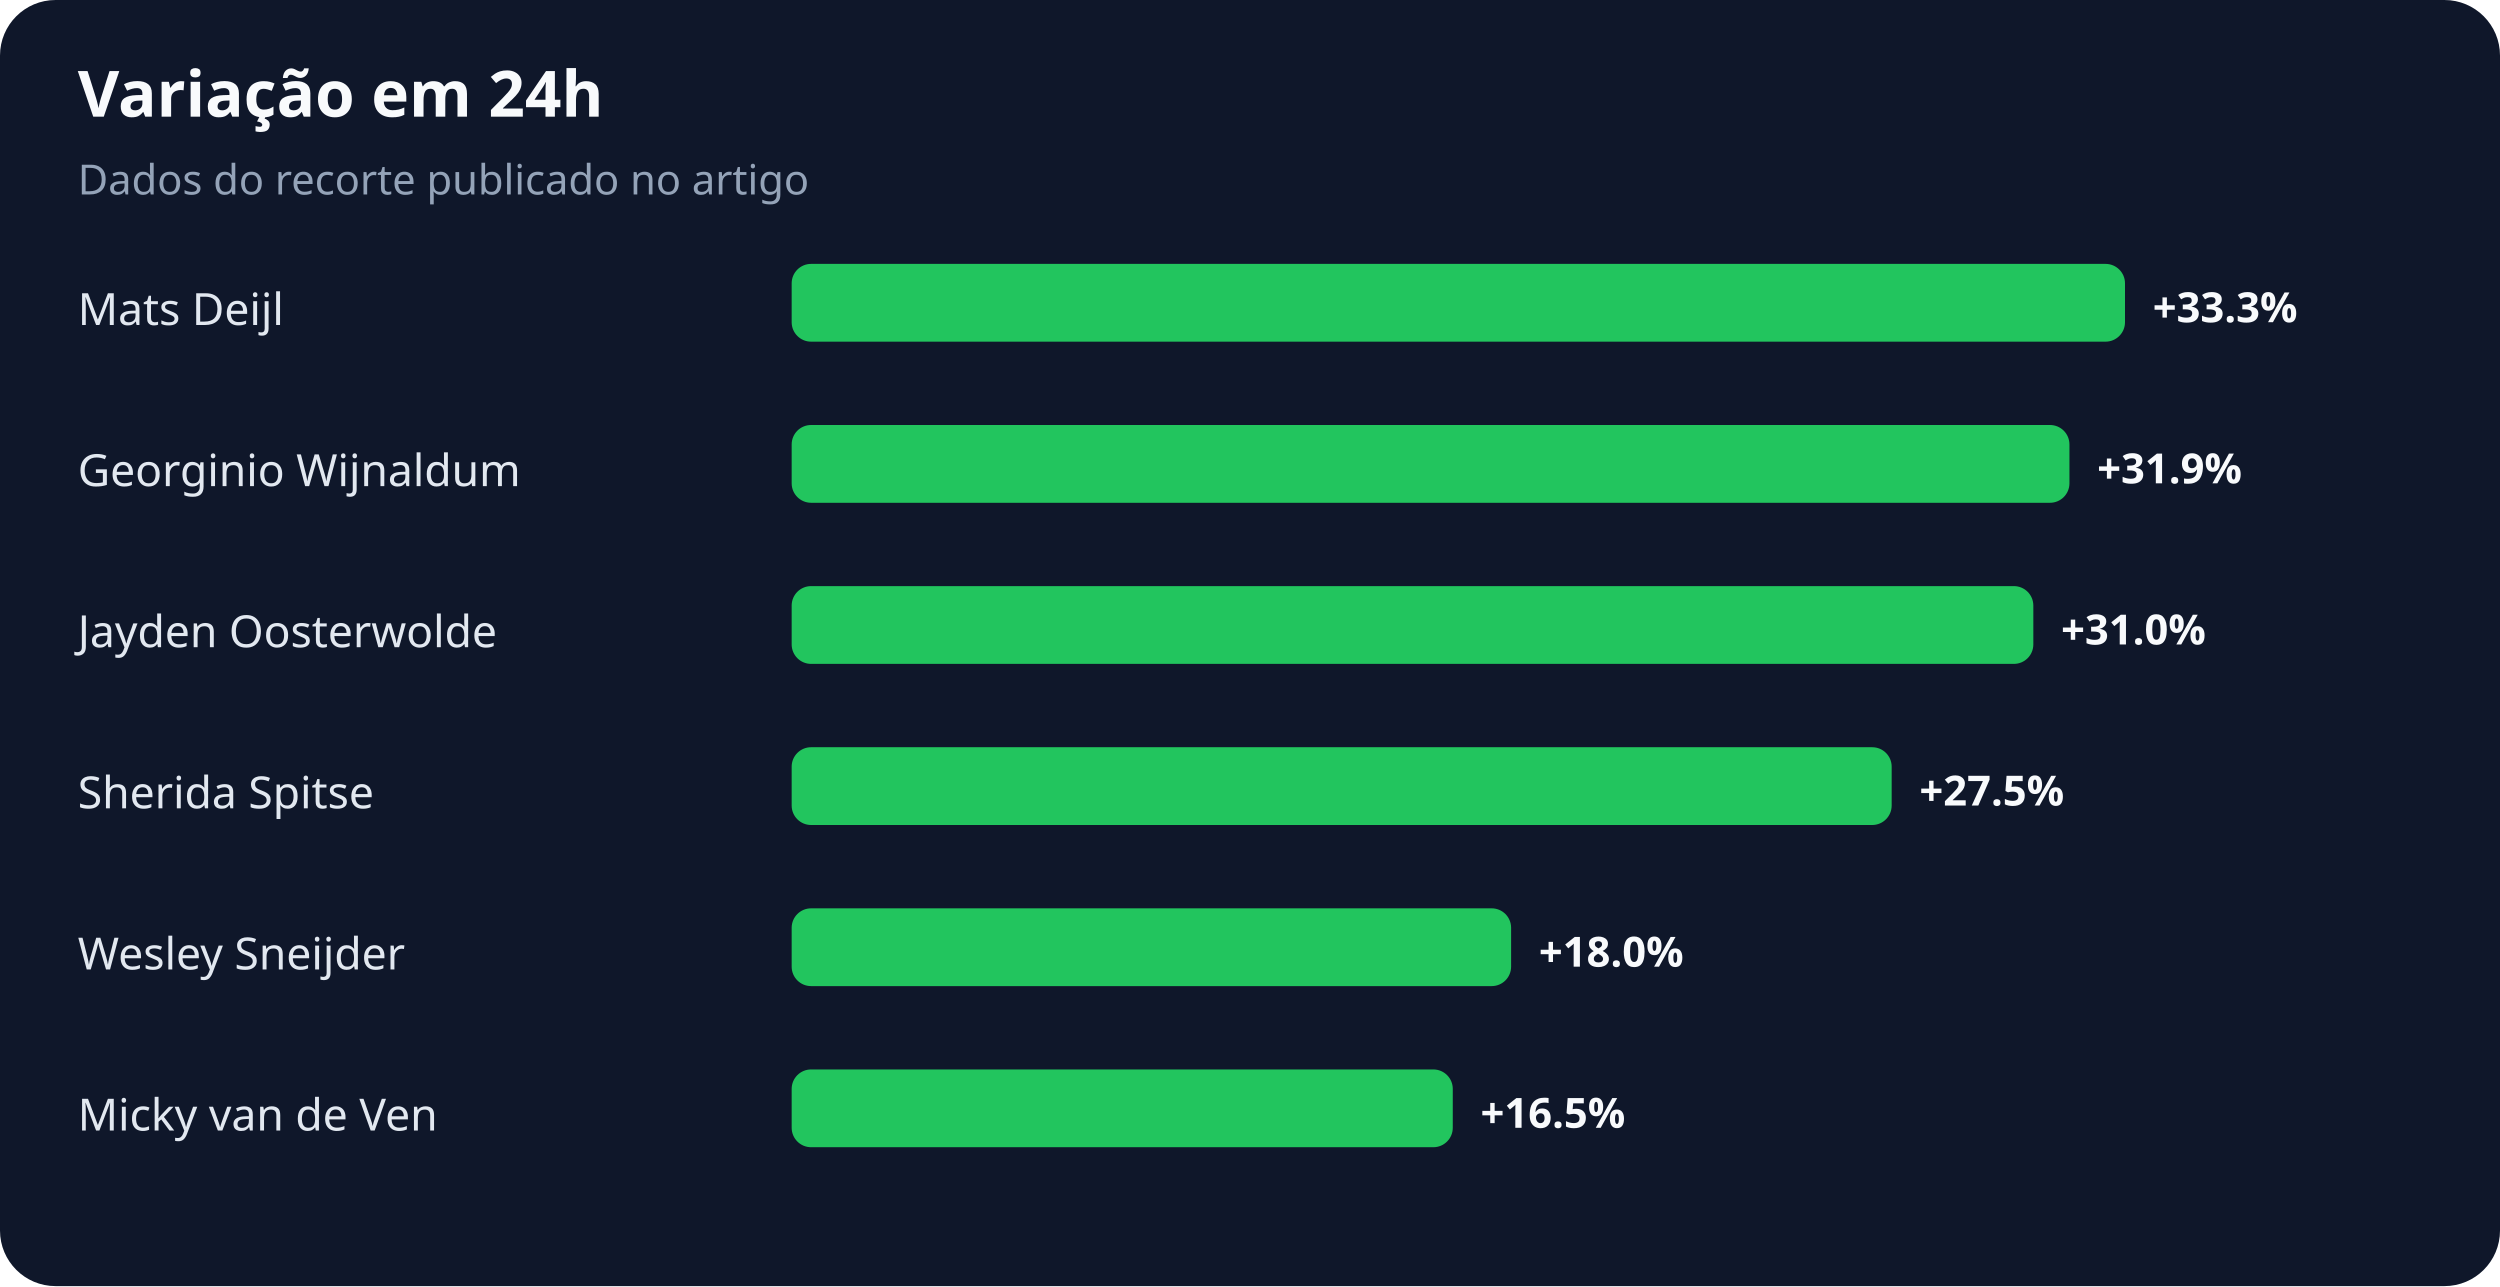
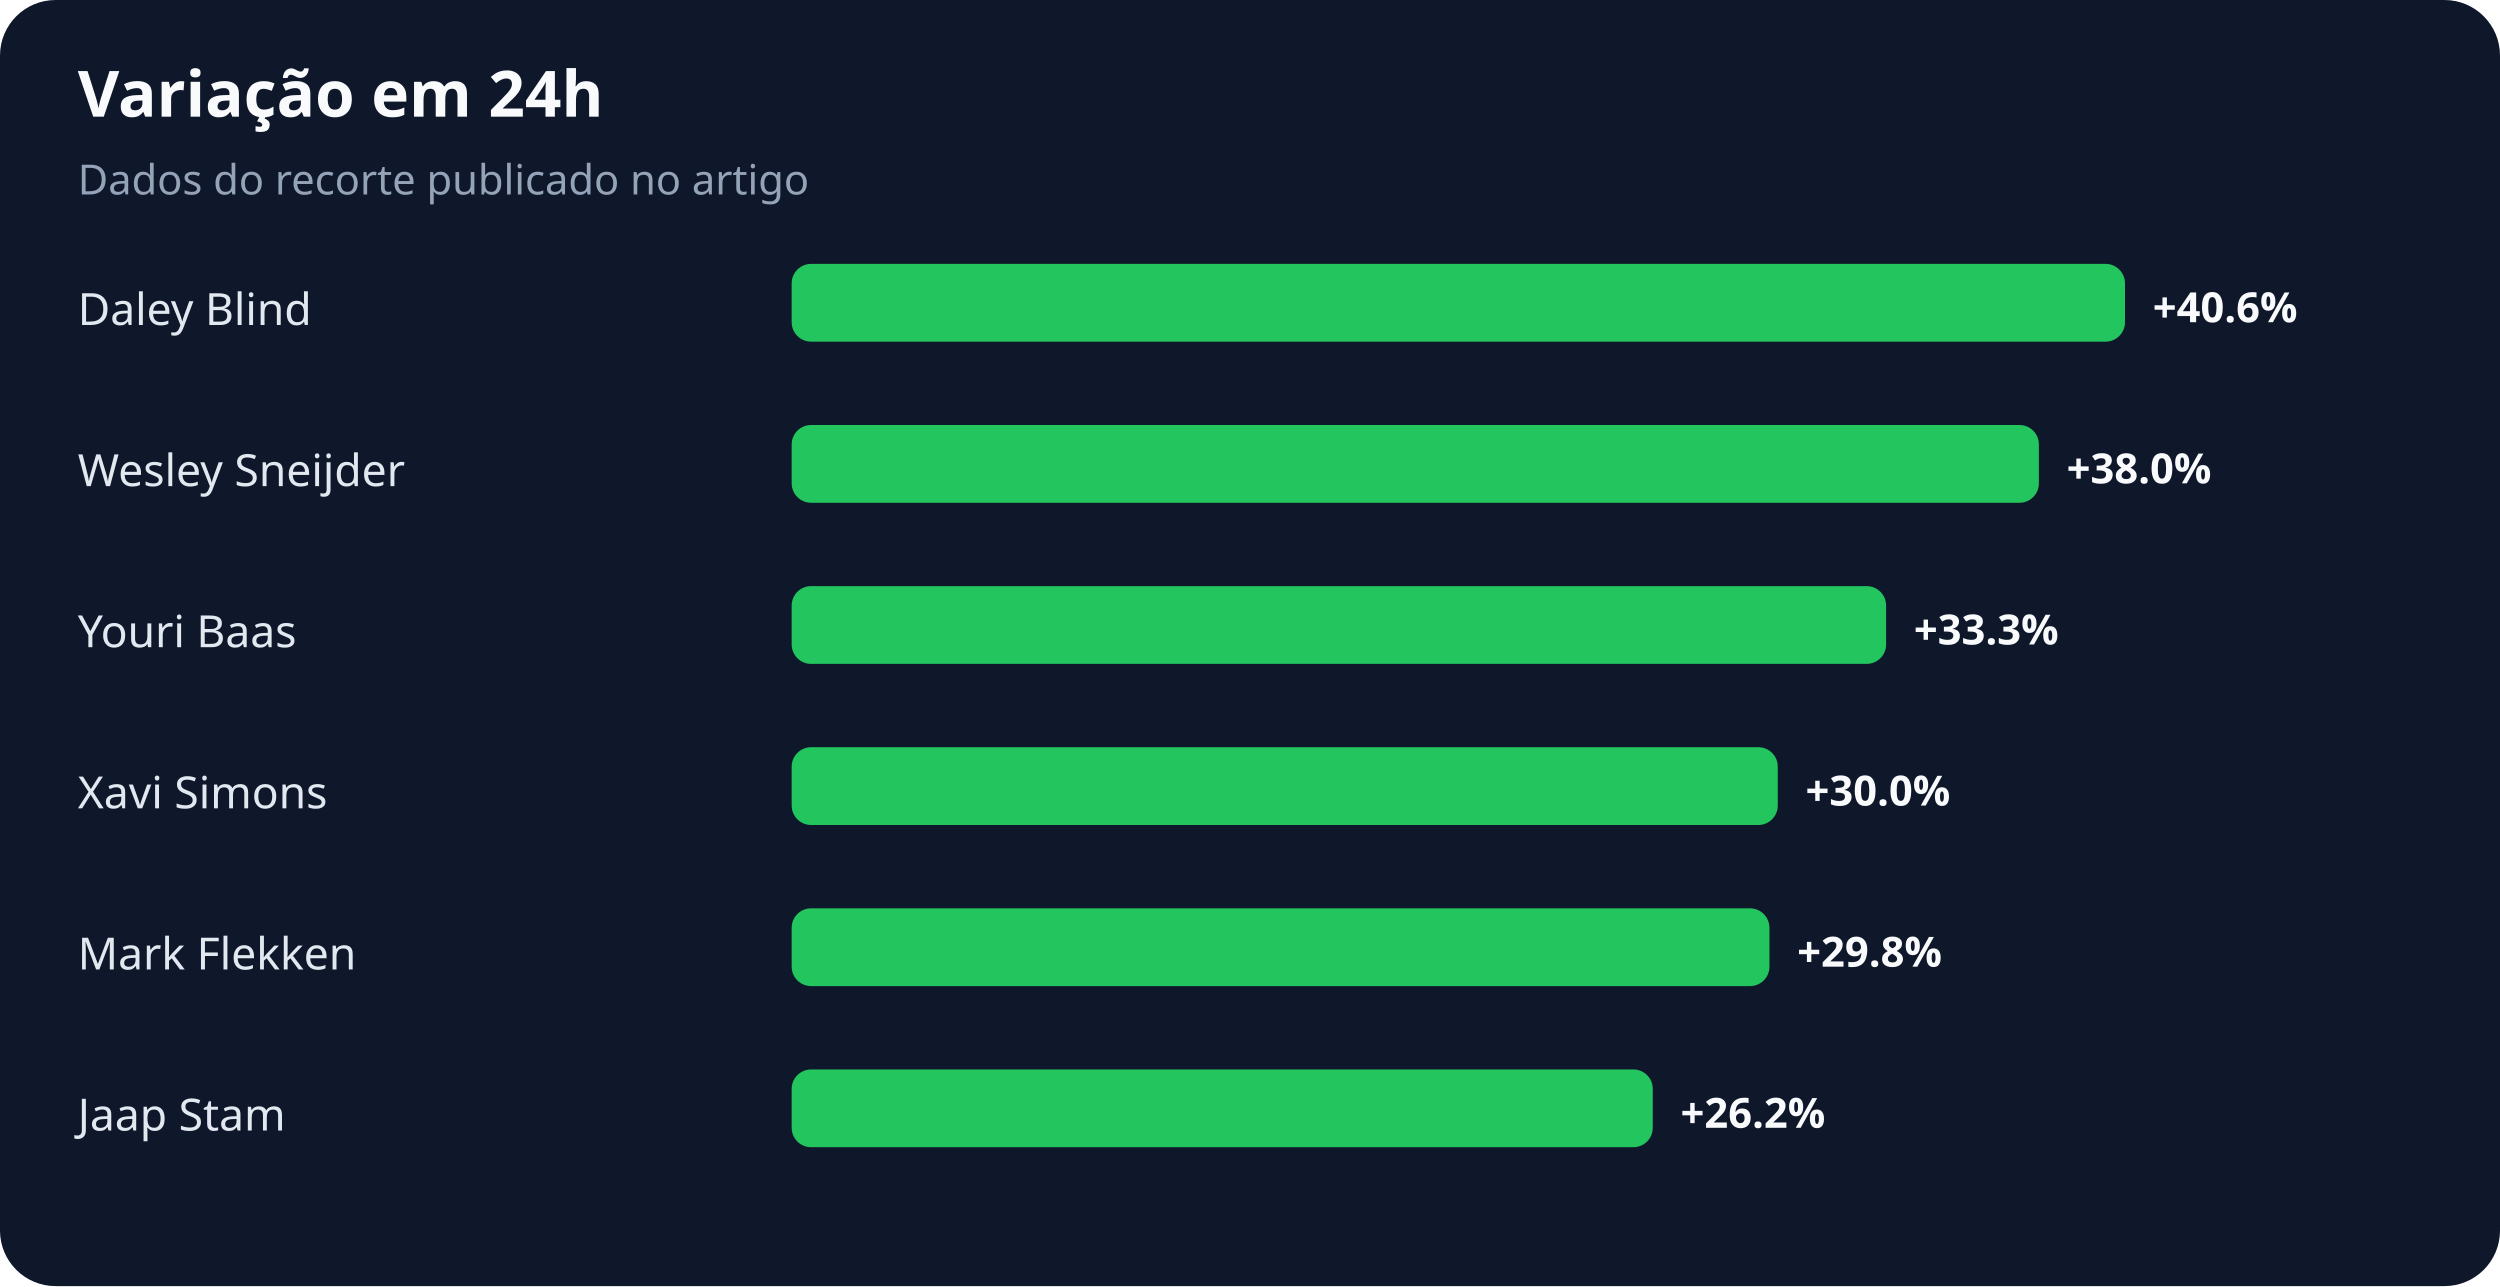
<svg xmlns="http://www.w3.org/2000/svg" width="900" height="463" viewBox="0 0 900 463" role="img" aria-labelledby="title desc">
  <rect width="100%" height="100%" rx="20" fill="#0f172a" />
  <text x="28" y="42" fill="#f8fafc" font-family="system-ui,sans-serif" font-size="23" font-weight="700">Variação em 24h</text>
  <text x="28" y="70" fill="#94a3b8" font-family="system-ui,sans-serif" font-size="15">Dados do recorte publicado no artigo</text>
-   <text x="28" y="117" fill="#e2e8f0" font-family="system-ui,sans-serif" font-size="16">Mats Deijl</text>
+   <text x="28" y="117" fill="#e2e8f0" font-family="system-ui,sans-serif" font-size="16">Daley Blind</text>
  <rect x="285" y="95" width="480" height="28" rx="7" fill="#22c55e" />
-   <text x="775" y="116" fill="#f8fafc" font-family="system-ui,sans-serif" font-size="15" font-weight="700">+33.3%</text>
-   <text x="28" y="175" fill="#e2e8f0" font-family="system-ui,sans-serif" font-size="16">Georginio Wijnaldum</text>
-   <rect x="285" y="153" width="460" height="28" rx="7" fill="#22c55e" />
-   <text x="755" y="174" fill="#f8fafc" font-family="system-ui,sans-serif" font-size="15" font-weight="700">+31.9%</text>
-   <text x="28" y="233" fill="#e2e8f0" font-family="system-ui,sans-serif" font-size="16">Jayden Oosterwolde</text>
-   <rect x="285" y="211" width="447" height="28" rx="7" fill="#22c55e" />
-   <text x="742" y="232" fill="#f8fafc" font-family="system-ui,sans-serif" font-size="15" font-weight="700">+31.0%</text>
-   <text x="28" y="291" fill="#e2e8f0" font-family="system-ui,sans-serif" font-size="16">Sherida Spitse</text>
-   <rect x="285" y="269" width="396" height="28" rx="7" fill="#22c55e" />
-   <text x="691" y="290" fill="#f8fafc" font-family="system-ui,sans-serif" font-size="15" font-weight="700">+27.5%</text>
-   <text x="28" y="349" fill="#e2e8f0" font-family="system-ui,sans-serif" font-size="16">Wesley Sneijder</text>
-   <rect x="285" y="327" width="259" height="28" rx="7" fill="#22c55e" />
-   <text x="554" y="348" fill="#f8fafc" font-family="system-ui,sans-serif" font-size="15" font-weight="700">+18.0%</text>
-   <text x="28" y="407" fill="#e2e8f0" font-family="system-ui,sans-serif" font-size="16">Micky van de Ven</text>
-   <rect x="285" y="385" width="238" height="28" rx="7" fill="#22c55e" />
-   <text x="533" y="406" fill="#f8fafc" font-family="system-ui,sans-serif" font-size="15" font-weight="700">+16.5%</text>
+   <text x="775" y="116" fill="#f8fafc" font-family="system-ui,sans-serif" font-size="15" font-weight="700">+40.6%</text>
+   <text x="28" y="175" fill="#e2e8f0" font-family="system-ui,sans-serif" font-size="16">Wesley Sneijder</text>
+   <rect x="285" y="153" width="449" height="28" rx="7" fill="#22c55e" />
+   <text x="744" y="174" fill="#f8fafc" font-family="system-ui,sans-serif" font-size="15" font-weight="700">+38.0%</text>
+   <text x="28" y="233" fill="#e2e8f0" font-family="system-ui,sans-serif" font-size="16">Youri Baas</text>
+   <rect x="285" y="211" width="394" height="28" rx="7" fill="#22c55e" />
+   <text x="689" y="232" fill="#f8fafc" font-family="system-ui,sans-serif" font-size="15" font-weight="700">+33.3%</text>
+   <text x="28" y="291" fill="#e2e8f0" font-family="system-ui,sans-serif" font-size="16">Xavi Simons</text>
+   <rect x="285" y="269" width="355" height="28" rx="7" fill="#22c55e" />
+   <text x="650" y="290" fill="#f8fafc" font-family="system-ui,sans-serif" font-size="15" font-weight="700">+30.0%</text>
+   <text x="28" y="349" fill="#e2e8f0" font-family="system-ui,sans-serif" font-size="16">Mark Flekken</text>
+   <rect x="285" y="327" width="352" height="28" rx="7" fill="#22c55e" />
+   <text x="647" y="348" fill="#f8fafc" font-family="system-ui,sans-serif" font-size="15" font-weight="700">+29.8%</text>
+   <text x="28" y="407" fill="#e2e8f0" font-family="system-ui,sans-serif" font-size="16">Jaap Stam</text>
+   <rect x="285" y="385" width="310" height="28" rx="7" fill="#22c55e" />
+   <text x="605" y="406" fill="#f8fafc" font-family="system-ui,sans-serif" font-size="15" font-weight="700">+26.2%</text>
</svg>
